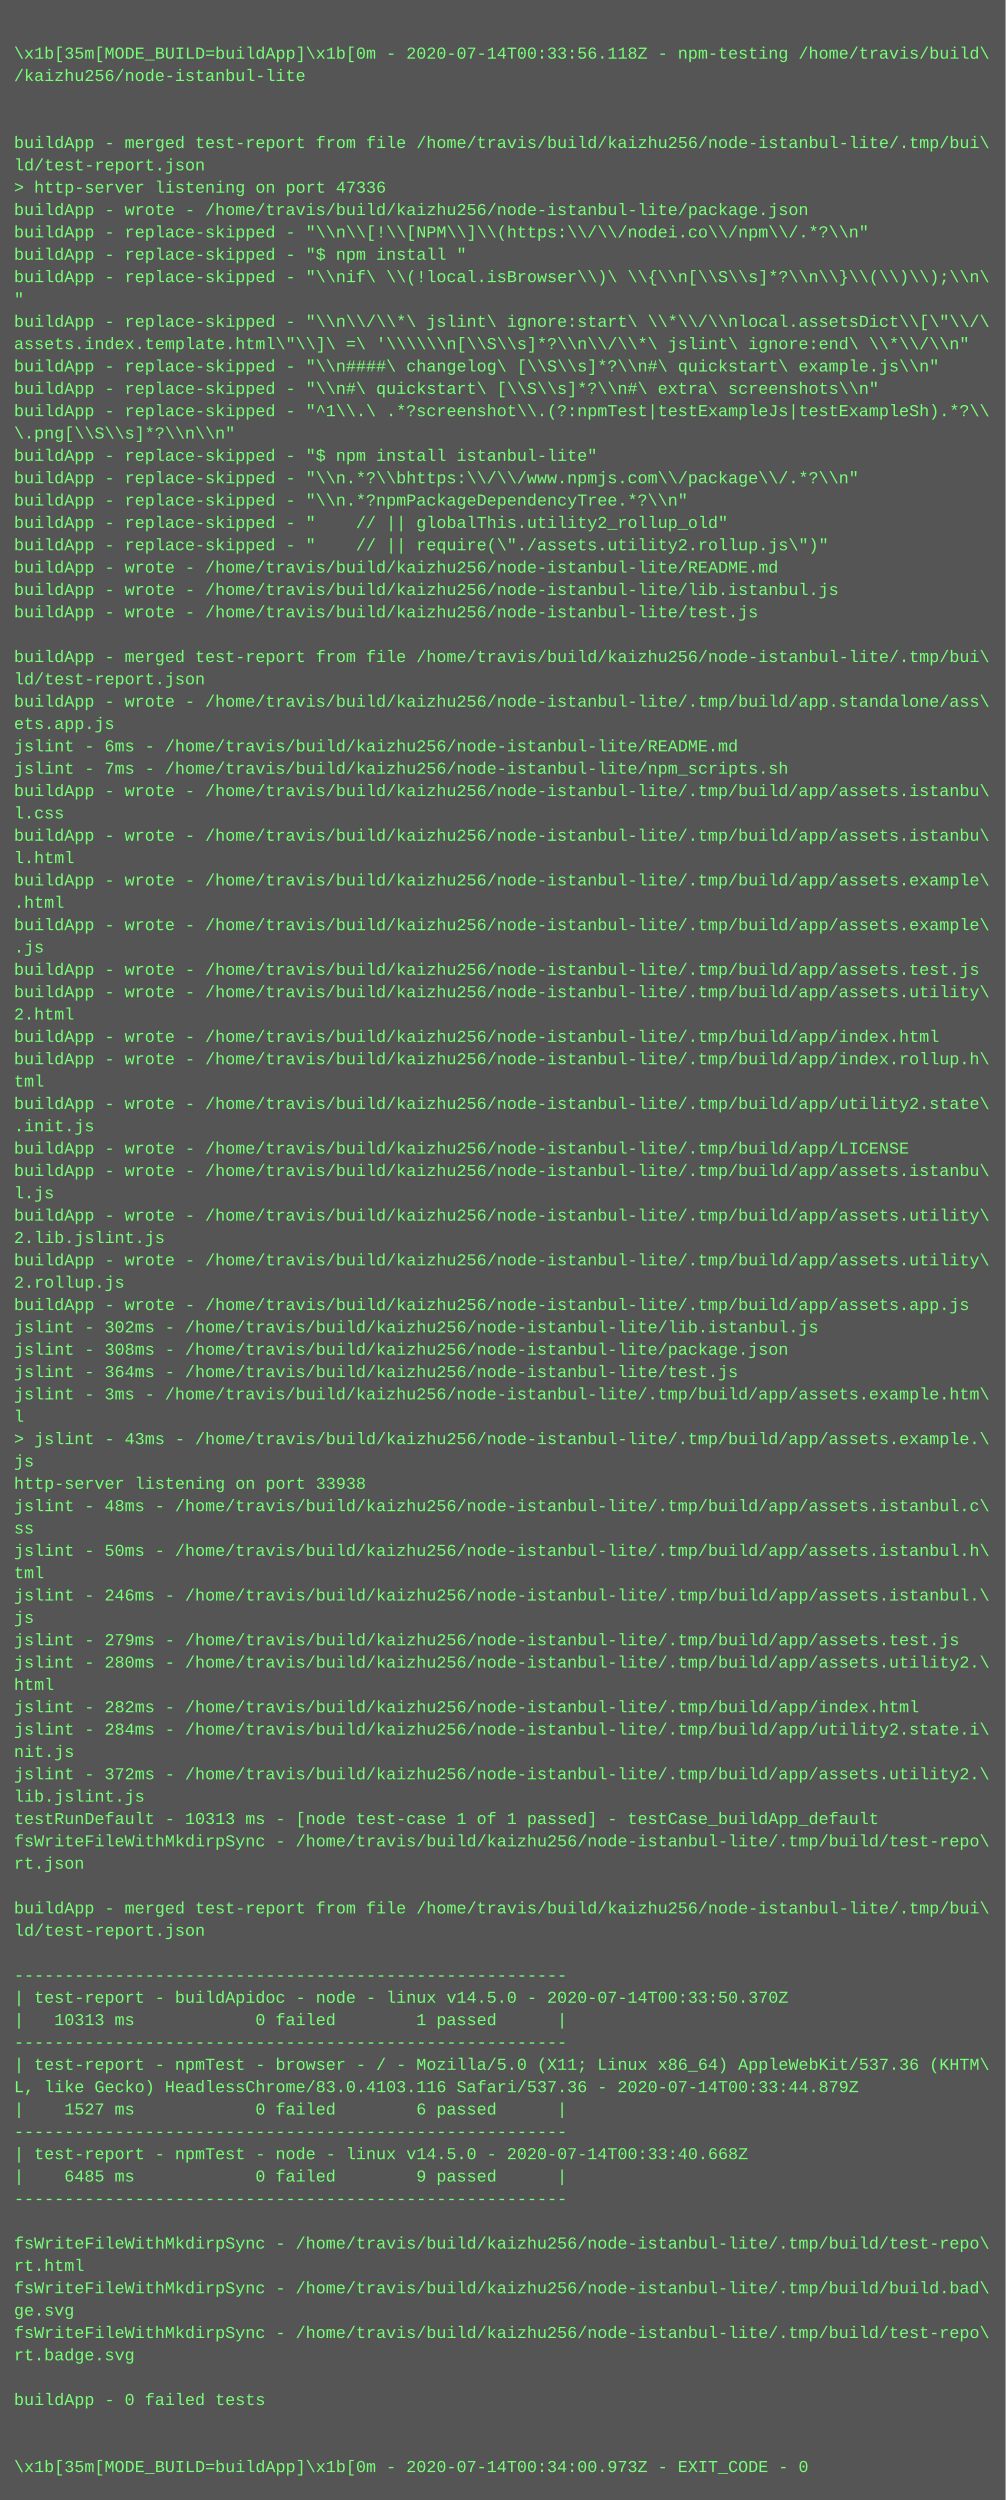
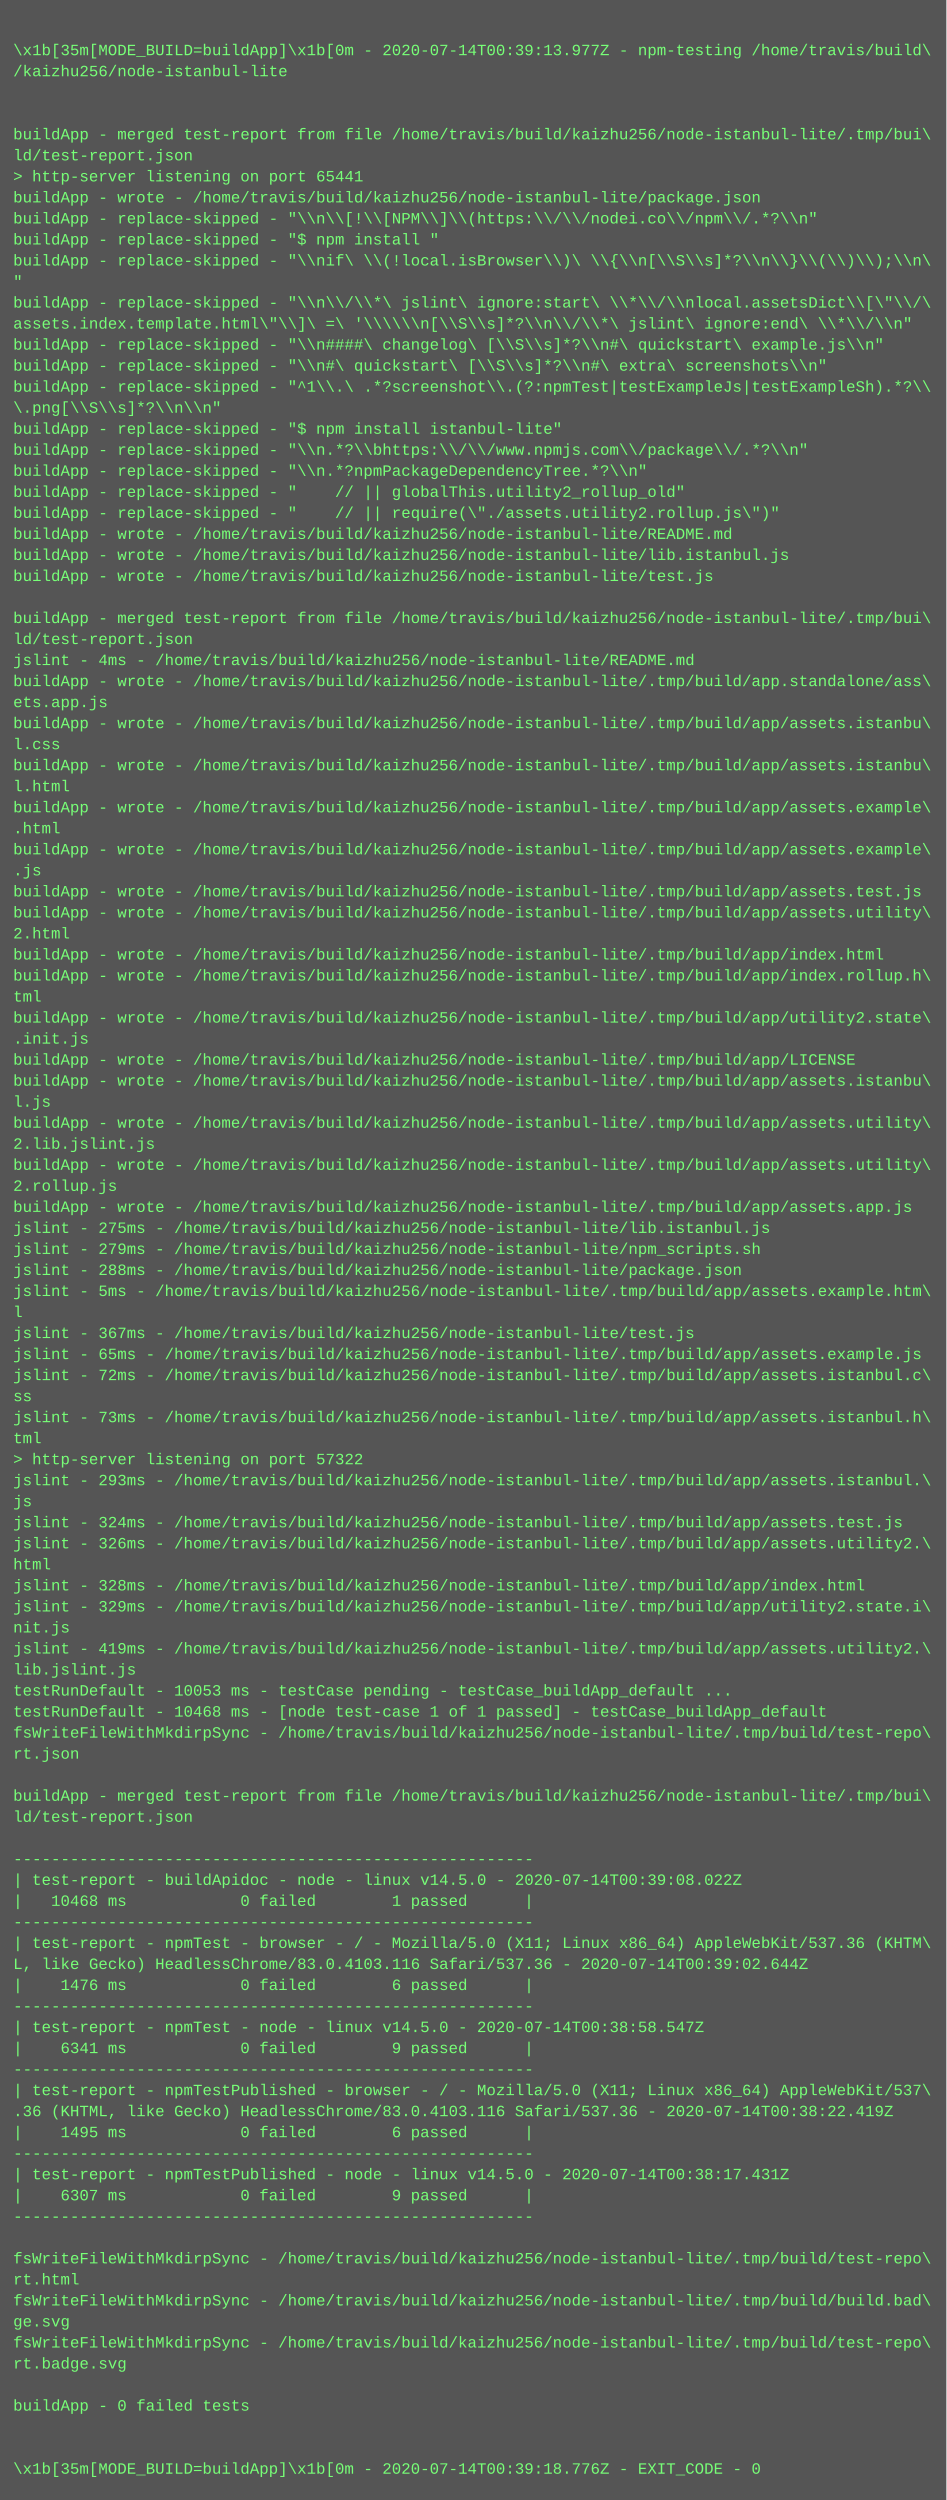
- <svg xmlns="http://www.w3.org/2000/svg" height="1790" width="720">
-   <rect height="1790" fill="#555" width="720" />
+ <svg xmlns="http://www.w3.org/2000/svg" height="1902" width="720">
+   <rect height="1902" fill="#555" width="720" />
  <text fill="#7f7" font-family="Courier New" font-size="12" xml:space="preserve">
    <tspan x="10" y="26" />
-     <tspan x="10" y="42">\x1b[35m[MODE_BUILD=buildApp]\x1b[0m - 2020-07-14T00:33:56.118Z - npm-testing /home/travis/build\</tspan>
+     <tspan x="10" y="42">\x1b[35m[MODE_BUILD=buildApp]\x1b[0m - 2020-07-14T00:39:13.977Z - npm-testing /home/travis/build\</tspan>
    <tspan x="10" y="58">/kaizhu256/node-istanbul-lite</tspan>
    <tspan x="10" y="74" />
    <tspan x="10" y="90" />
    <tspan x="10" y="106">buildApp - merged test-report from file /home/travis/build/kaizhu256/node-istanbul-lite/.tmp/bui\</tspan>
    <tspan x="10" y="122">ld/test-report.json</tspan>
-     <tspan x="10" y="138">&gt; http-server listening on port 47336</tspan>
+     <tspan x="10" y="138">&gt; http-server listening on port 65441</tspan>
    <tspan x="10" y="154">buildApp - wrote - /home/travis/build/kaizhu256/node-istanbul-lite/package.json</tspan>
    <tspan x="10" y="170">buildApp - replace-skipped - "\\n\\[!\\[NPM\\]\\(https:\\/\\/nodei.co\\/npm\\/.*?\\n"</tspan>
    <tspan x="10" y="186">buildApp - replace-skipped - "$ npm install "</tspan>
    <tspan x="10" y="202">buildApp - replace-skipped - "\\nif\ \\(!local.isBrowser\\)\ \\{\\n[\\S\\s]*?\\n\\}\\(\\)\\);\\n\</tspan>
    <tspan x="10" y="218">"</tspan>
    <tspan x="10" y="234">buildApp - replace-skipped - "\\n\\/\\*\ jslint\ ignore:start\ \\*\\/\\nlocal.assetsDict\\[\"\\/\</tspan>
    <tspan x="10" y="250">assets.index.template.html\"\\]\ =\ '\\\\\\n[\\S\\s]*?\\n\\/\\*\ jslint\ ignore:end\ \\*\\/\\n"</tspan>
    <tspan x="10" y="266">buildApp - replace-skipped - "\\n####\ changelog\ [\\S\\s]*?\\n#\ quickstart\ example.js\\n"</tspan>
    <tspan x="10" y="282">buildApp - replace-skipped - "\\n#\ quickstart\ [\\S\\s]*?\\n#\ extra\ screenshots\\n"</tspan>
    <tspan x="10" y="298">buildApp - replace-skipped - "^1\\.\ .*?screenshot\\.(?:npmTest|testExampleJs|testExampleSh).*?\\</tspan>
    <tspan x="10" y="314">\.png[\\S\\s]*?\\n\\n"</tspan>
    <tspan x="10" y="330">buildApp - replace-skipped - "$ npm install istanbul-lite"</tspan>
    <tspan x="10" y="346">buildApp - replace-skipped - "\\n.*?\\bhttps:\\/\\/www.npmjs.com\\/package\\/.*?\\n"</tspan>
    <tspan x="10" y="362">buildApp - replace-skipped - "\\n.*?npmPackageDependencyTree.*?\\n"</tspan>
    <tspan x="10" y="378">buildApp - replace-skipped - "    // || globalThis.utility2_rollup_old"</tspan>
    <tspan x="10" y="394">buildApp - replace-skipped - "    // || require(\"./assets.utility2.rollup.js\")"</tspan>
    <tspan x="10" y="410">buildApp - wrote - /home/travis/build/kaizhu256/node-istanbul-lite/README.md</tspan>
    <tspan x="10" y="426">buildApp - wrote - /home/travis/build/kaizhu256/node-istanbul-lite/lib.istanbul.js</tspan>
    <tspan x="10" y="442">buildApp - wrote - /home/travis/build/kaizhu256/node-istanbul-lite/test.js</tspan>
    <tspan x="10" y="458" />
    <tspan x="10" y="474">buildApp - merged test-report from file /home/travis/build/kaizhu256/node-istanbul-lite/.tmp/bui\</tspan>
    <tspan x="10" y="490">ld/test-report.json</tspan>
-     <tspan x="10" y="506">buildApp - wrote - /home/travis/build/kaizhu256/node-istanbul-lite/.tmp/build/app.standalone/ass\</tspan>
-     <tspan x="10" y="522">ets.app.js</tspan>
-     <tspan x="10" y="538">jslint - 6ms - /home/travis/build/kaizhu256/node-istanbul-lite/README.md</tspan>
-     <tspan x="10" y="554">jslint - 7ms - /home/travis/build/kaizhu256/node-istanbul-lite/npm_scripts.sh</tspan>
-     <tspan x="10" y="570">buildApp - wrote - /home/travis/build/kaizhu256/node-istanbul-lite/.tmp/build/app/assets.istanbu\</tspan>
-     <tspan x="10" y="586">l.css</tspan>
-     <tspan x="10" y="602">buildApp - wrote - /home/travis/build/kaizhu256/node-istanbul-lite/.tmp/build/app/assets.istanbu\</tspan>
-     <tspan x="10" y="618">l.html</tspan>
-     <tspan x="10" y="634">buildApp - wrote - /home/travis/build/kaizhu256/node-istanbul-lite/.tmp/build/app/assets.example\</tspan>
-     <tspan x="10" y="650">.html</tspan>
-     <tspan x="10" y="666">buildApp - wrote - /home/travis/build/kaizhu256/node-istanbul-lite/.tmp/build/app/assets.example\</tspan>
-     <tspan x="10" y="682">.js</tspan>
-     <tspan x="10" y="698">buildApp - wrote - /home/travis/build/kaizhu256/node-istanbul-lite/.tmp/build/app/assets.test.js</tspan>
-     <tspan x="10" y="714">buildApp - wrote - /home/travis/build/kaizhu256/node-istanbul-lite/.tmp/build/app/assets.utility\</tspan>
-     <tspan x="10" y="730">2.html</tspan>
-     <tspan x="10" y="746">buildApp - wrote - /home/travis/build/kaizhu256/node-istanbul-lite/.tmp/build/app/index.html</tspan>
-     <tspan x="10" y="762">buildApp - wrote - /home/travis/build/kaizhu256/node-istanbul-lite/.tmp/build/app/index.rollup.h\</tspan>
-     <tspan x="10" y="778">tml</tspan>
-     <tspan x="10" y="794">buildApp - wrote - /home/travis/build/kaizhu256/node-istanbul-lite/.tmp/build/app/utility2.state\</tspan>
-     <tspan x="10" y="810">.init.js</tspan>
-     <tspan x="10" y="826">buildApp - wrote - /home/travis/build/kaizhu256/node-istanbul-lite/.tmp/build/app/LICENSE</tspan>
-     <tspan x="10" y="842">buildApp - wrote - /home/travis/build/kaizhu256/node-istanbul-lite/.tmp/build/app/assets.istanbu\</tspan>
-     <tspan x="10" y="858">l.js</tspan>
-     <tspan x="10" y="874">buildApp - wrote - /home/travis/build/kaizhu256/node-istanbul-lite/.tmp/build/app/assets.utility\</tspan>
-     <tspan x="10" y="890">2.lib.jslint.js</tspan>
-     <tspan x="10" y="906">buildApp - wrote - /home/travis/build/kaizhu256/node-istanbul-lite/.tmp/build/app/assets.utility\</tspan>
-     <tspan x="10" y="922">2.rollup.js</tspan>
-     <tspan x="10" y="938">buildApp - wrote - /home/travis/build/kaizhu256/node-istanbul-lite/.tmp/build/app/assets.app.js</tspan>
-     <tspan x="10" y="954">jslint - 302ms - /home/travis/build/kaizhu256/node-istanbul-lite/lib.istanbul.js</tspan>
-     <tspan x="10" y="970">jslint - 308ms - /home/travis/build/kaizhu256/node-istanbul-lite/package.json</tspan>
-     <tspan x="10" y="986">jslint - 364ms - /home/travis/build/kaizhu256/node-istanbul-lite/test.js</tspan>
-     <tspan x="10" y="1002">jslint - 3ms - /home/travis/build/kaizhu256/node-istanbul-lite/.tmp/build/app/assets.example.htm\</tspan>
-     <tspan x="10" y="1018">l</tspan>
-     <tspan x="10" y="1034">&gt; jslint - 43ms - /home/travis/build/kaizhu256/node-istanbul-lite/.tmp/build/app/assets.example.\</tspan>
-     <tspan x="10" y="1050">js</tspan>
-     <tspan x="10" y="1066">http-server listening on port 33938</tspan>
-     <tspan x="10" y="1082">jslint - 48ms - /home/travis/build/kaizhu256/node-istanbul-lite/.tmp/build/app/assets.istanbul.c\</tspan>
-     <tspan x="10" y="1098">ss</tspan>
-     <tspan x="10" y="1114">jslint - 50ms - /home/travis/build/kaizhu256/node-istanbul-lite/.tmp/build/app/assets.istanbul.h\</tspan>
-     <tspan x="10" y="1130">tml</tspan>
-     <tspan x="10" y="1146">jslint - 246ms - /home/travis/build/kaizhu256/node-istanbul-lite/.tmp/build/app/assets.istanbul.\</tspan>
-     <tspan x="10" y="1162">js</tspan>
-     <tspan x="10" y="1178">jslint - 279ms - /home/travis/build/kaizhu256/node-istanbul-lite/.tmp/build/app/assets.test.js</tspan>
-     <tspan x="10" y="1194">jslint - 280ms - /home/travis/build/kaizhu256/node-istanbul-lite/.tmp/build/app/assets.utility2.\</tspan>
-     <tspan x="10" y="1210">html</tspan>
-     <tspan x="10" y="1226">jslint - 282ms - /home/travis/build/kaizhu256/node-istanbul-lite/.tmp/build/app/index.html</tspan>
-     <tspan x="10" y="1242">jslint - 284ms - /home/travis/build/kaizhu256/node-istanbul-lite/.tmp/build/app/utility2.state.i\</tspan>
-     <tspan x="10" y="1258">nit.js</tspan>
-     <tspan x="10" y="1274">jslint - 372ms - /home/travis/build/kaizhu256/node-istanbul-lite/.tmp/build/app/assets.utility2.\</tspan>
-     <tspan x="10" y="1290">lib.jslint.js</tspan>
-     <tspan x="10" y="1306">testRunDefault - 10313 ms - [node test-case 1 of 1 passed] - testCase_buildApp_default</tspan>
+     <tspan x="10" y="506">jslint - 4ms - /home/travis/build/kaizhu256/node-istanbul-lite/README.md</tspan>
+     <tspan x="10" y="522">buildApp - wrote - /home/travis/build/kaizhu256/node-istanbul-lite/.tmp/build/app.standalone/ass\</tspan>
+     <tspan x="10" y="538">ets.app.js</tspan>
+     <tspan x="10" y="554">buildApp - wrote - /home/travis/build/kaizhu256/node-istanbul-lite/.tmp/build/app/assets.istanbu\</tspan>
+     <tspan x="10" y="570">l.css</tspan>
+     <tspan x="10" y="586">buildApp - wrote - /home/travis/build/kaizhu256/node-istanbul-lite/.tmp/build/app/assets.istanbu\</tspan>
+     <tspan x="10" y="602">l.html</tspan>
+     <tspan x="10" y="618">buildApp - wrote - /home/travis/build/kaizhu256/node-istanbul-lite/.tmp/build/app/assets.example\</tspan>
+     <tspan x="10" y="634">.html</tspan>
+     <tspan x="10" y="650">buildApp - wrote - /home/travis/build/kaizhu256/node-istanbul-lite/.tmp/build/app/assets.example\</tspan>
+     <tspan x="10" y="666">.js</tspan>
+     <tspan x="10" y="682">buildApp - wrote - /home/travis/build/kaizhu256/node-istanbul-lite/.tmp/build/app/assets.test.js</tspan>
+     <tspan x="10" y="698">buildApp - wrote - /home/travis/build/kaizhu256/node-istanbul-lite/.tmp/build/app/assets.utility\</tspan>
+     <tspan x="10" y="714">2.html</tspan>
+     <tspan x="10" y="730">buildApp - wrote - /home/travis/build/kaizhu256/node-istanbul-lite/.tmp/build/app/index.html</tspan>
+     <tspan x="10" y="746">buildApp - wrote - /home/travis/build/kaizhu256/node-istanbul-lite/.tmp/build/app/index.rollup.h\</tspan>
+     <tspan x="10" y="762">tml</tspan>
+     <tspan x="10" y="778">buildApp - wrote - /home/travis/build/kaizhu256/node-istanbul-lite/.tmp/build/app/utility2.state\</tspan>
+     <tspan x="10" y="794">.init.js</tspan>
+     <tspan x="10" y="810">buildApp - wrote - /home/travis/build/kaizhu256/node-istanbul-lite/.tmp/build/app/LICENSE</tspan>
+     <tspan x="10" y="826">buildApp - wrote - /home/travis/build/kaizhu256/node-istanbul-lite/.tmp/build/app/assets.istanbu\</tspan>
+     <tspan x="10" y="842">l.js</tspan>
+     <tspan x="10" y="858">buildApp - wrote - /home/travis/build/kaizhu256/node-istanbul-lite/.tmp/build/app/assets.utility\</tspan>
+     <tspan x="10" y="874">2.lib.jslint.js</tspan>
+     <tspan x="10" y="890">buildApp - wrote - /home/travis/build/kaizhu256/node-istanbul-lite/.tmp/build/app/assets.utility\</tspan>
+     <tspan x="10" y="906">2.rollup.js</tspan>
+     <tspan x="10" y="922">buildApp - wrote - /home/travis/build/kaizhu256/node-istanbul-lite/.tmp/build/app/assets.app.js</tspan>
+     <tspan x="10" y="938">jslint - 275ms - /home/travis/build/kaizhu256/node-istanbul-lite/lib.istanbul.js</tspan>
+     <tspan x="10" y="954">jslint - 279ms - /home/travis/build/kaizhu256/node-istanbul-lite/npm_scripts.sh</tspan>
+     <tspan x="10" y="970">jslint - 288ms - /home/travis/build/kaizhu256/node-istanbul-lite/package.json</tspan>
+     <tspan x="10" y="986">jslint - 5ms - /home/travis/build/kaizhu256/node-istanbul-lite/.tmp/build/app/assets.example.htm\</tspan>
+     <tspan x="10" y="1002">l</tspan>
+     <tspan x="10" y="1018">jslint - 367ms - /home/travis/build/kaizhu256/node-istanbul-lite/test.js</tspan>
+     <tspan x="10" y="1034">jslint - 65ms - /home/travis/build/kaizhu256/node-istanbul-lite/.tmp/build/app/assets.example.js</tspan>
+     <tspan x="10" y="1050">jslint - 72ms - /home/travis/build/kaizhu256/node-istanbul-lite/.tmp/build/app/assets.istanbul.c\</tspan>
+     <tspan x="10" y="1066">ss</tspan>
+     <tspan x="10" y="1082">jslint - 73ms - /home/travis/build/kaizhu256/node-istanbul-lite/.tmp/build/app/assets.istanbul.h\</tspan>
+     <tspan x="10" y="1098">tml</tspan>
+     <tspan x="10" y="1114">&gt; http-server listening on port 57322</tspan>
+     <tspan x="10" y="1130">jslint - 293ms - /home/travis/build/kaizhu256/node-istanbul-lite/.tmp/build/app/assets.istanbul.\</tspan>
+     <tspan x="10" y="1146">js</tspan>
+     <tspan x="10" y="1162">jslint - 324ms - /home/travis/build/kaizhu256/node-istanbul-lite/.tmp/build/app/assets.test.js</tspan>
+     <tspan x="10" y="1178">jslint - 326ms - /home/travis/build/kaizhu256/node-istanbul-lite/.tmp/build/app/assets.utility2.\</tspan>
+     <tspan x="10" y="1194">html</tspan>
+     <tspan x="10" y="1210">jslint - 328ms - /home/travis/build/kaizhu256/node-istanbul-lite/.tmp/build/app/index.html</tspan>
+     <tspan x="10" y="1226">jslint - 329ms - /home/travis/build/kaizhu256/node-istanbul-lite/.tmp/build/app/utility2.state.i\</tspan>
+     <tspan x="10" y="1242">nit.js</tspan>
+     <tspan x="10" y="1258">jslint - 419ms - /home/travis/build/kaizhu256/node-istanbul-lite/.tmp/build/app/assets.utility2.\</tspan>
+     <tspan x="10" y="1274">lib.jslint.js</tspan>
+     <tspan x="10" y="1290">testRunDefault - 10053 ms - testCase pending - testCase_buildApp_default ...</tspan>
+     <tspan x="10" y="1306">testRunDefault - 10468 ms - [node test-case 1 of 1 passed] - testCase_buildApp_default</tspan>
    <tspan x="10" y="1322">fsWriteFileWithMkdirpSync - /home/travis/build/kaizhu256/node-istanbul-lite/.tmp/build/test-repo\</tspan>
    <tspan x="10" y="1338">rt.json</tspan>
    <tspan x="10" y="1354" />
    <tspan x="10" y="1370">buildApp - merged test-report from file /home/travis/build/kaizhu256/node-istanbul-lite/.tmp/bui\</tspan>
    <tspan x="10" y="1386">ld/test-report.json</tspan>
    <tspan x="10" y="1402" />
    <tspan x="10" y="1418">-------------------------------------------------------</tspan>
-     <tspan x="10" y="1434">| test-report - buildApidoc - node - linux v14.5.0 - 2020-07-14T00:33:50.370Z</tspan>
-     <tspan x="10" y="1450">|   10313 ms            0 failed        1 passed      |</tspan>
+     <tspan x="10" y="1434">| test-report - buildApidoc - node - linux v14.5.0 - 2020-07-14T00:39:08.022Z</tspan>
+     <tspan x="10" y="1450">|   10468 ms            0 failed        1 passed      |</tspan>
    <tspan x="10" y="1466">-------------------------------------------------------</tspan>
    <tspan x="10" y="1482">| test-report - npmTest - browser - / - Mozilla/5.0 (X11; Linux x86_64) AppleWebKit/537.36 (KHTM\</tspan>
-     <tspan x="10" y="1498">L, like Gecko) HeadlessChrome/83.0.4103.116 Safari/537.36 - 2020-07-14T00:33:44.879Z</tspan>
-     <tspan x="10" y="1514">|    1527 ms            0 failed        6 passed      |</tspan>
+     <tspan x="10" y="1498">L, like Gecko) HeadlessChrome/83.0.4103.116 Safari/537.36 - 2020-07-14T00:39:02.644Z</tspan>
+     <tspan x="10" y="1514">|    1476 ms            0 failed        6 passed      |</tspan>
    <tspan x="10" y="1530">-------------------------------------------------------</tspan>
-     <tspan x="10" y="1546">| test-report - npmTest - node - linux v14.5.0 - 2020-07-14T00:33:40.668Z</tspan>
-     <tspan x="10" y="1562">|    6485 ms            0 failed        9 passed      |</tspan>
+     <tspan x="10" y="1546">| test-report - npmTest - node - linux v14.5.0 - 2020-07-14T00:38:58.547Z</tspan>
+     <tspan x="10" y="1562">|    6341 ms            0 failed        9 passed      |</tspan>
    <tspan x="10" y="1578">-------------------------------------------------------</tspan>
-     <tspan x="10" y="1594" />
-     <tspan x="10" y="1610">fsWriteFileWithMkdirpSync - /home/travis/build/kaizhu256/node-istanbul-lite/.tmp/build/test-repo\</tspan>
-     <tspan x="10" y="1626">rt.html</tspan>
-     <tspan x="10" y="1642">fsWriteFileWithMkdirpSync - /home/travis/build/kaizhu256/node-istanbul-lite/.tmp/build/build.bad\</tspan>
-     <tspan x="10" y="1658">ge.svg</tspan>
-     <tspan x="10" y="1674">fsWriteFileWithMkdirpSync - /home/travis/build/kaizhu256/node-istanbul-lite/.tmp/build/test-repo\</tspan>
-     <tspan x="10" y="1690">rt.badge.svg</tspan>
+     <tspan x="10" y="1594">| test-report - npmTestPublished - browser - / - Mozilla/5.0 (X11; Linux x86_64) AppleWebKit/537\</tspan>
+     <tspan x="10" y="1610">.36 (KHTML, like Gecko) HeadlessChrome/83.0.4103.116 Safari/537.36 - 2020-07-14T00:38:22.419Z</tspan>
+     <tspan x="10" y="1626">|    1495 ms            0 failed        6 passed      |</tspan>
+     <tspan x="10" y="1642">-------------------------------------------------------</tspan>
+     <tspan x="10" y="1658">| test-report - npmTestPublished - node - linux v14.5.0 - 2020-07-14T00:38:17.431Z</tspan>
+     <tspan x="10" y="1674">|    6307 ms            0 failed        9 passed      |</tspan>
+     <tspan x="10" y="1690">-------------------------------------------------------</tspan>
    <tspan x="10" y="1706" />
-     <tspan x="10" y="1722">buildApp - 0 failed tests</tspan>
-     <tspan x="10" y="1738" />
-     <tspan x="10" y="1754" />
-     <tspan x="10" y="1770">\x1b[35m[MODE_BUILD=buildApp]\x1b[0m - 2020-07-14T00:34:00.973Z - EXIT_CODE - 0</tspan>
+     <tspan x="10" y="1722">fsWriteFileWithMkdirpSync - /home/travis/build/kaizhu256/node-istanbul-lite/.tmp/build/test-repo\</tspan>
+     <tspan x="10" y="1738">rt.html</tspan>
+     <tspan x="10" y="1754">fsWriteFileWithMkdirpSync - /home/travis/build/kaizhu256/node-istanbul-lite/.tmp/build/build.bad\</tspan>
+     <tspan x="10" y="1770">ge.svg</tspan>
+     <tspan x="10" y="1786">fsWriteFileWithMkdirpSync - /home/travis/build/kaizhu256/node-istanbul-lite/.tmp/build/test-repo\</tspan>
+     <tspan x="10" y="1802">rt.badge.svg</tspan>
+     <tspan x="10" y="1818" />
+     <tspan x="10" y="1834">buildApp - 0 failed tests</tspan>
+     <tspan x="10" y="1850" />
+     <tspan x="10" y="1866" />
+     <tspan x="10" y="1882">\x1b[35m[MODE_BUILD=buildApp]\x1b[0m - 2020-07-14T00:39:18.776Z - EXIT_CODE - 0</tspan>
  </text>
</svg>
